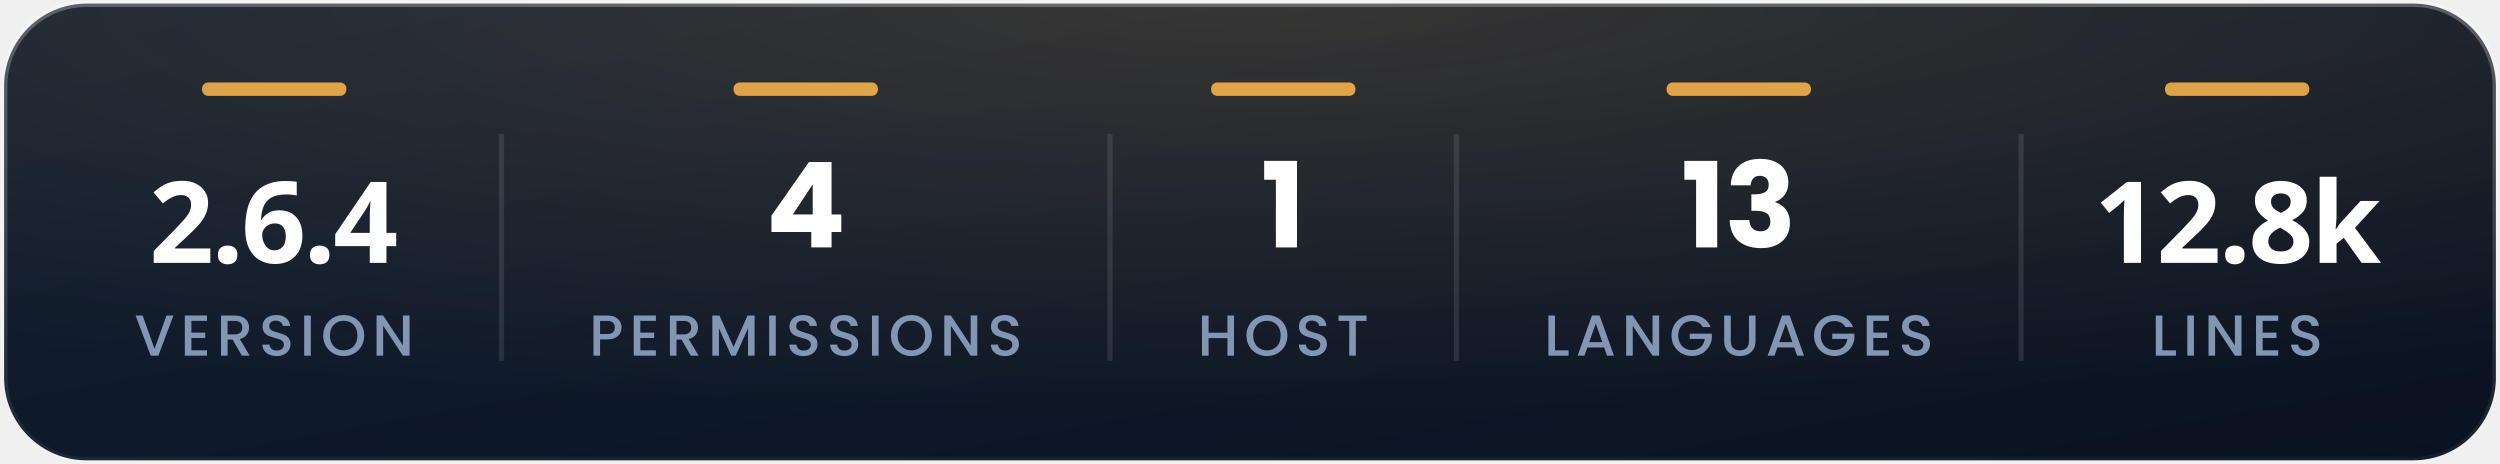
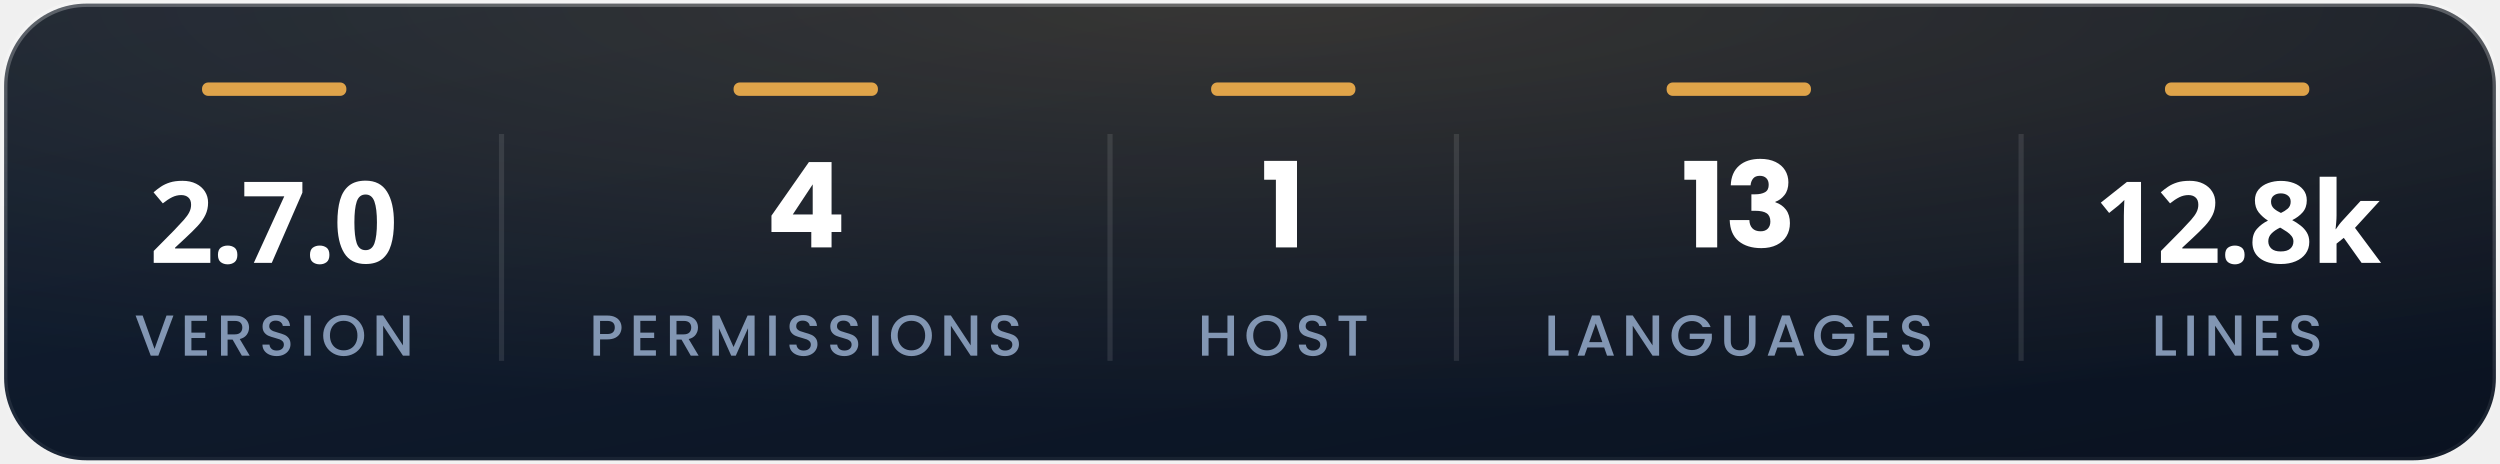
<svg xmlns="http://www.w3.org/2000/svg" width="485" height="90" viewBox="0 0 484.81 90" role="img" aria-label="At a glance">
  <defs>
    <linearGradient id="bg" x1="0" y1="0" x2="1" y2="1">
      <stop offset="0" stop-color="#122034" />
      <stop offset="1" stop-color="#0a1220" />
    </linearGradient>
    <linearGradient id="edge" x1="0" y1="0" x2="0" y2="1">
      <stop offset="0" stop-color="#ffffff" stop-opacity=".26" />
      <stop offset="1" stop-color="#ffffff" stop-opacity=".05" />
    </linearGradient>
    <radialGradient id="w" cx=".5" cy="0" r=".9">
      <stop offset="0" stop-color="#ffb84e" stop-opacity=".16" />
      <stop offset="1" stop-color="#ffb84e" stop-opacity="0" />
    </radialGradient>
  </defs>
  <rect x=".7" y=".7" width="483.41" height="88.6" rx="16.0" fill="url(#bg)" />
  <rect x=".7" y=".7" width="483.41" height="88.6" rx="16.0" fill="url(#w)" />
  <rect x=".7" y=".7" width="483.41" height="88.6" rx="16.0" fill="none" stroke="url(#edge)" stroke-width="1.3" />
-   <text x="53" y="51" fill="#ffffff" font-family="'Segoe UI',system-ui,sans-serif" font-size="22" font-weight="800" text-anchor="middle" letter-spacing="-0.5">2.6.4</text>
+   <text x="53" y="51" fill="#ffffff" font-family="'Segoe UI',system-ui,sans-serif" font-size="22" font-weight="800" text-anchor="middle" letter-spacing="-0.5">2.7.0</text>
  <g transform="translate(26.00,69.00)" fill="#8296b3">
    <path transform="translate(0.00,0) scale(0.0112,-0.0112)" d="M674.00 695.00 413.00 0.00H281.00L19.00 695.00H141.00L347.00 117.00L554.00 695.00Z" />
    <path transform="translate(8.92,0) scale(0.0112,-0.0112)" d="M189.00 603.00V399.00H429.00V306.00H189.00V93.00H459.00V0.00H75.00V696.00H459.00V603.00Z" />
    <path transform="translate(15.94,0) scale(0.0112,-0.0112)" d="M436.00 0.00 276.00 278.00H189.00V0.00H75.00V695.00H315.00Q395.00 695.00 450.50 667.00Q506.00 639.00 533.50 592.00Q561.00 545.00 561.00 487.00Q561.00 419.00 521.50 363.50Q482.00 308.00 400.00 288.00L572.00 0.00ZM189.00 369.00H315.00Q379.00 369.00 411.50 401.00Q444.00 433.00 444.00 487.00Q444.00 541.00 412.00 571.50Q380.00 602.00 315.00 602.00H189.00Z" />
    <path transform="translate(24.17,0) scale(0.0112,-0.0112)" d="M58.00 192.00H180.00Q184.00 147.00 215.50 118.00Q247.00 89.00 304.00 89.00Q363.00 89.00 396.00 117.50Q429.00 146.00 429.00 191.00Q429.00 226.00 408.50 248.00Q388.00 270.00 357.50 282.00Q327.00 294.00 273.00 308.00Q205.00 326.00 162.50 344.50Q120.00 363.00 90.00 402.00Q60.00 441.00 60.00 506.00Q60.00 566.00 90.00 611.00Q120.00 656.00 174.00 680.00Q228.00 704.00 299.00 704.00Q400.00 704.00 464.50 653.50Q529.00 603.00 536.00 515.00H410.00Q407.00 553.00 374.00 580.00Q341.00 607.00 287.00 607.00Q238.00 607.00 207.00 582.00Q176.00 557.00 176.00 510.00Q176.00 478.00 195.50 457.50Q215.00 437.00 245.00 425.00Q275.00 413.00 327.00 399.00Q396.00 380.00 439.50 361.00Q483.00 342.00 513.50 302.50Q544.00 263.00 544.00 197.00Q544.00 144.00 515.50 97.00Q487.00 50.00 432.50 21.50Q378.00 -7.00 304.00 -7.00Q234.00 -7.00 178.00 17.50Q122.00 42.00 90.00 87.00Q58.00 132.00 58.00 192.00Z" />
    <path transform="translate(32.08,0) scale(0.0112,-0.0112)" d="M189.00 695.00V0.00H75.00V695.00Z" />
    <path transform="translate(36.19,0) scale(0.0112,-0.0112)" d="M37.00 349.00Q37.00 451.00 84.50 532.00Q132.00 613.00 213.50 658.50Q295.00 704.00 392.00 704.00Q490.00 704.00 571.50 658.50Q653.00 613.00 700.00 532.00Q747.00 451.00 747.00 349.00Q747.00 247.00 700.00 165.50Q653.00 84.00 571.50 38.50Q490.00 -7.00 392.00 -7.00Q295.00 -7.00 213.50 38.50Q132.00 84.00 84.50 165.50Q37.00 247.00 37.00 349.00ZM630.00 349.00Q630.00 426.00 599.50 484.00Q569.00 542.00 515.00 573.00Q461.00 604.00 392.00 604.00Q323.00 604.00 269.00 573.00Q215.00 542.00 184.50 484.00Q154.00 426.00 154.00 349.00Q154.00 272.00 184.50 213.50Q215.00 155.00 269.00 123.50Q323.00 92.00 392.00 92.00Q461.00 92.00 515.00 123.50Q569.00 155.00 599.50 213.50Q630.00 272.00 630.00 349.00Z" />
    <path transform="translate(46.12,0) scale(0.0112,-0.0112)" d="M646.00 0.00H532.00L189.00 519.00V0.00H75.00V696.00H189.00L532.00 178.00V696.00H646.00Z" />
  </g>
  <rect x="39.10" y="16" width="28" height="2.6" rx="1.2" fill="#ffb84e" opacity=".85" />
  <path d="M97.20 26V70" stroke="#ffffff" stroke-opacity=".10" stroke-width="1" />
  <g transform="translate(148.44,48.00)" fill="#ffffff">
    <path transform="translate(0.00,0) scale(0.023,-0.023)" d="M49.00 130.00V268.00L365.00 720.00H556.00V278.00H638.00V130.00H556.00V0.00H385.00V130.00ZM397.00 532.00 229.00 278.00H397.00Z" />
  </g>
  <g transform="translate(114.20,69.00)" fill="#8296b3">
    <path transform="translate(0.00,0) scale(0.0112,-0.0112)" d="M315.00 282.00H189.00V0.00H75.00V695.00H315.00Q395.00 695.00 450.50 667.50Q506.00 640.00 533.50 593.00Q561.00 546.00 561.00 488.00Q561.00 435.00 536.00 388.00Q511.00 341.00 456.00 311.50Q401.00 282.00 315.00 282.00ZM444.00 488.00Q444.00 602.00 315.00 602.00H189.00V375.00H315.00Q380.00 375.00 412.00 404.50Q444.00 434.00 444.00 488.00Z" />
    <path transform="translate(7.81,0) scale(0.0112,-0.0112)" d="M189.00 603.00V399.00H429.00V306.00H189.00V93.00H459.00V0.00H75.00V696.00H459.00V603.00Z" />
    <path transform="translate(14.83,0) scale(0.0112,-0.0112)" d="M436.00 0.00 276.00 278.00H189.00V0.00H75.00V695.00H315.00Q395.00 695.00 450.50 667.00Q506.00 639.00 533.50 592.00Q561.00 545.00 561.00 487.00Q561.00 419.00 521.50 363.50Q482.00 308.00 400.00 288.00L572.00 0.00ZM189.00 369.00H315.00Q379.00 369.00 411.50 401.00Q444.00 433.00 444.00 487.00Q444.00 541.00 412.00 571.50Q380.00 602.00 315.00 602.00H189.00Z" />
    <path transform="translate(23.06,0) scale(0.0112,-0.0112)" d="M807.00 695.00V0.00H693.00V476.00L481.00 0.00H402.00L189.00 476.00V0.00H75.00V695.00H198.00L442.00 150.00L685.00 695.00Z" />
    <path transform="translate(34.09,0) scale(0.0112,-0.0112)" d="M189.00 695.00V0.00H75.00V695.00Z" />
    <path transform="translate(38.20,0) scale(0.0112,-0.0112)" d="M58.00 192.00H180.00Q184.00 147.00 215.50 118.00Q247.00 89.00 304.00 89.00Q363.00 89.00 396.00 117.50Q429.00 146.00 429.00 191.00Q429.00 226.00 408.50 248.00Q388.00 270.00 357.50 282.00Q327.00 294.00 273.00 308.00Q205.00 326.00 162.50 344.50Q120.00 363.00 90.00 402.00Q60.00 441.00 60.00 506.00Q60.00 566.00 90.00 611.00Q120.00 656.00 174.00 680.00Q228.00 704.00 299.00 704.00Q400.00 704.00 464.50 653.50Q529.00 603.00 536.00 515.00H410.00Q407.00 553.00 374.00 580.00Q341.00 607.00 287.00 607.00Q238.00 607.00 207.00 582.00Q176.00 557.00 176.00 510.00Q176.00 478.00 195.50 457.50Q215.00 437.00 245.00 425.00Q275.00 413.00 327.00 399.00Q396.00 380.00 439.50 361.00Q483.00 342.00 513.50 302.50Q544.00 263.00 544.00 197.00Q544.00 144.00 515.50 97.00Q487.00 50.00 432.50 21.50Q378.00 -7.00 304.00 -7.00Q234.00 -7.00 178.00 17.50Q122.00 42.00 90.00 87.00Q58.00 132.00 58.00 192.00Z" />
    <path transform="translate(46.11,0) scale(0.0112,-0.0112)" d="M58.00 192.00H180.00Q184.00 147.00 215.50 118.00Q247.00 89.00 304.00 89.00Q363.00 89.00 396.00 117.50Q429.00 146.00 429.00 191.00Q429.00 226.00 408.50 248.00Q388.00 270.00 357.50 282.00Q327.00 294.00 273.00 308.00Q205.00 326.00 162.50 344.50Q120.00 363.00 90.00 402.00Q60.00 441.00 60.00 506.00Q60.00 566.00 90.00 611.00Q120.00 656.00 174.00 680.00Q228.00 704.00 299.00 704.00Q400.00 704.00 464.50 653.50Q529.00 603.00 536.00 515.00H410.00Q407.00 553.00 374.00 580.00Q341.00 607.00 287.00 607.00Q238.00 607.00 207.00 582.00Q176.00 557.00 176.00 510.00Q176.00 478.00 195.50 457.50Q215.00 437.00 245.00 425.00Q275.00 413.00 327.00 399.00Q396.00 380.00 439.50 361.00Q483.00 342.00 513.50 302.50Q544.00 263.00 544.00 197.00Q544.00 144.00 515.50 97.00Q487.00 50.00 432.50 21.50Q378.00 -7.00 304.00 -7.00Q234.00 -7.00 178.00 17.50Q122.00 42.00 90.00 87.00Q58.00 132.00 58.00 192.00Z" />
    <path transform="translate(54.03,0) scale(0.0112,-0.0112)" d="M189.00 695.00V0.00H75.00V695.00Z" />
    <path transform="translate(58.13,0) scale(0.0112,-0.0112)" d="M37.00 349.00Q37.00 451.00 84.50 532.00Q132.00 613.00 213.50 658.50Q295.00 704.00 392.00 704.00Q490.00 704.00 571.50 658.50Q653.00 613.00 700.00 532.00Q747.00 451.00 747.00 349.00Q747.00 247.00 700.00 165.50Q653.00 84.00 571.50 38.50Q490.00 -7.00 392.00 -7.00Q295.00 -7.00 213.50 38.50Q132.00 84.00 84.50 165.50Q37.00 247.00 37.00 349.00ZM630.00 349.00Q630.00 426.00 599.50 484.00Q569.00 542.00 515.00 573.00Q461.00 604.00 392.00 604.00Q323.00 604.00 269.00 573.00Q215.00 542.00 184.50 484.00Q154.00 426.00 154.00 349.00Q154.00 272.00 184.50 213.50Q215.00 155.00 269.00 123.50Q323.00 92.00 392.00 92.00Q461.00 92.00 515.00 123.50Q569.00 155.00 599.50 213.50Q630.00 272.00 630.00 349.00Z" />
    <path transform="translate(68.06,0) scale(0.0112,-0.0112)" d="M646.00 0.00H532.00L189.00 519.00V0.00H75.00V696.00H189.00L532.00 178.00V696.00H646.00Z" />
    <path transform="translate(77.29,0) scale(0.0112,-0.0112)" d="M58.00 192.00H180.00Q184.00 147.00 215.50 118.00Q247.00 89.00 304.00 89.00Q363.00 89.00 396.00 117.50Q429.00 146.00 429.00 191.00Q429.00 226.00 408.50 248.00Q388.00 270.00 357.50 282.00Q327.00 294.00 273.00 308.00Q205.00 326.00 162.50 344.50Q120.00 363.00 90.00 402.00Q60.00 441.00 60.00 506.00Q60.00 566.00 90.00 611.00Q120.00 656.00 174.00 680.00Q228.00 704.00 299.00 704.00Q400.00 704.00 464.50 653.50Q529.00 603.00 536.00 515.00H410.00Q407.00 553.00 374.00 580.00Q341.00 607.00 287.00 607.00Q238.00 607.00 207.00 582.00Q176.00 557.00 176.00 510.00Q176.00 478.00 195.50 457.50Q215.00 437.00 245.00 425.00Q275.00 413.00 327.00 399.00Q396.00 380.00 439.50 361.00Q483.00 342.00 513.50 302.50Q544.00 263.00 544.00 197.00Q544.00 144.00 515.50 97.00Q487.00 50.00 432.50 21.50Q378.00 -7.00 304.00 -7.00Q234.00 -7.00 178.00 17.50Q122.00 42.00 90.00 87.00Q58.00 132.00 58.00 192.00Z" />
  </g>
  <rect x="142.22" y="16" width="28" height="2.6" rx="1.2" fill="#ffb84e" opacity=".85" />
  <path d="M215.25 26V70" stroke="#ffffff" stroke-opacity=".10" stroke-width="1" />
  <g transform="translate(244.53,48.00)" fill="#ffffff">
    <path transform="translate(0.00,0) scale(0.023,-0.023)" d="M27.00 571.00V730.00H304.00V0.00H126.00V571.00Z" />
  </g>
  <g transform="translate(232.25,69.00)" fill="#8296b3">
    <path transform="translate(0.00,0) scale(0.0112,-0.0112)" d="M630.00 695.00V0.00H516.00V304.00H189.00V0.00H75.00V695.00H189.00V397.00H516.00V695.00Z" />
    <path transform="translate(9.05,0) scale(0.0112,-0.0112)" d="M37.00 349.00Q37.00 451.00 84.50 532.00Q132.00 613.00 213.50 658.50Q295.00 704.00 392.00 704.00Q490.00 704.00 571.50 658.50Q653.00 613.00 700.00 532.00Q747.00 451.00 747.00 349.00Q747.00 247.00 700.00 165.50Q653.00 84.00 571.50 38.50Q490.00 -7.00 392.00 -7.00Q295.00 -7.00 213.50 38.50Q132.00 84.00 84.50 165.50Q37.00 247.00 37.00 349.00ZM630.00 349.00Q630.00 426.00 599.50 484.00Q569.00 542.00 515.00 573.00Q461.00 604.00 392.00 604.00Q323.00 604.00 269.00 573.00Q215.00 542.00 184.50 484.00Q154.00 426.00 154.00 349.00Q154.00 272.00 184.50 213.50Q215.00 155.00 269.00 123.50Q323.00 92.00 392.00 92.00Q461.00 92.00 515.00 123.50Q569.00 155.00 599.50 213.50Q630.00 272.00 630.00 349.00Z" />
    <path transform="translate(18.98,0) scale(0.0112,-0.0112)" d="M58.00 192.00H180.00Q184.00 147.00 215.50 118.00Q247.00 89.00 304.00 89.00Q363.00 89.00 396.00 117.50Q429.00 146.00 429.00 191.00Q429.00 226.00 408.50 248.00Q388.00 270.00 357.50 282.00Q327.00 294.00 273.00 308.00Q205.00 326.00 162.50 344.50Q120.00 363.00 90.00 402.00Q60.00 441.00 60.00 506.00Q60.00 566.00 90.00 611.00Q120.00 656.00 174.00 680.00Q228.00 704.00 299.00 704.00Q400.00 704.00 464.50 653.50Q529.00 603.00 536.00 515.00H410.00Q407.00 553.00 374.00 580.00Q341.00 607.00 287.00 607.00Q238.00 607.00 207.00 582.00Q176.00 557.00 176.00 510.00Q176.00 478.00 195.50 457.50Q215.00 437.00 245.00 425.00Q275.00 413.00 327.00 399.00Q396.00 380.00 439.50 361.00Q483.00 342.00 513.50 302.50Q544.00 263.00 544.00 197.00Q544.00 144.00 515.50 97.00Q487.00 50.00 432.50 21.50Q378.00 -7.00 304.00 -7.00Q234.00 -7.00 178.00 17.50Q122.00 42.00 90.00 87.00Q58.00 132.00 58.00 192.00Z" />
    <path transform="translate(26.89,0) scale(0.0112,-0.0112)" d="M524.00 695.00V602.00H339.00V0.00H225.00V602.00H39.00V695.00Z" />
  </g>
  <rect x="234.86" y="16" width="28" height="2.6" rx="1.2" fill="#ffb84e" opacity=".85" />
  <path d="M282.46 26V70" stroke="#ffffff" stroke-opacity=".10" stroke-width="1" />
  <g transform="translate(326.05,48.00)" fill="#ffffff">
    <path transform="translate(0.00,0) scale(0.023,-0.023)" d="M27.00 571.00V730.00H304.00V0.00H126.00V571.00Z" />
    <path transform="translate(8.45,0) scale(0.023,-0.023)" d="M300.00 747.00Q375.00 747.00 428.50 721.00Q482.00 695.00 509.50 650.00Q537.00 605.00 537.00 549.00Q537.00 483.00 504.00 441.50Q471.00 400.00 427.00 385.00V381.00Q484.00 362.00 517.00 318.00Q550.00 274.00 550.00 205.00Q550.00 143.00 521.50 95.50Q493.00 48.00 438.50 21.00Q384.00 -6.00 309.00 -6.00Q189.00 -6.00 117.50 53.00Q46.00 112.00 42.00 231.00H208.00Q209.00 187.00 233.00 161.50Q257.00 136.00 303.00 136.00Q342.00 136.00 363.50 158.50Q385.00 181.00 385.00 218.00Q385.00 266.00 354.50 287.50Q324.00 309.00 257.00 309.00H225.00V448.00H257.00Q308.00 448.00 339.50 465.50Q371.00 483.00 371.00 528.00Q371.00 564.00 351.00 584.00Q331.00 604.00 296.00 604.00Q258.00 604.00 239.50 581.00Q221.00 558.00 218.00 524.00H51.00Q55.00 631.00 121.00 689.00Q187.00 747.00 300.00 747.00Z" />
  </g>
  <g transform="translate(299.46,69.00)" fill="#8296b3">
    <path transform="translate(0.00,0) scale(0.0112,-0.0112)" d="M189.00 92.00H424.00V0.00H75.00V695.00H189.00Z" />
    <path transform="translate(6.12,0) scale(0.0112,-0.0112)" d="M494.00 142.00H203.00L153.00 0.00H34.00L283.00 696.00H415.00L664.00 0.00H544.00ZM462.00 235.00 349.00 558.00 235.00 235.00Z" />
    <path transform="translate(15.08,0) scale(0.0112,-0.0112)" d="M646.00 0.00H532.00L189.00 519.00V0.00H75.00V696.00H189.00L532.00 178.00V696.00H646.00Z" />
    <path transform="translate(24.30,0) scale(0.0112,-0.0112)" d="M578.00 495.00Q551.00 547.00 503.00 573.50Q455.00 600.00 392.00 600.00Q323.00 600.00 269.00 569.00Q215.00 538.00 184.50 481.00Q154.00 424.00 154.00 349.00Q154.00 274.00 184.50 216.50Q215.00 159.00 269.00 128.00Q323.00 97.00 392.00 97.00Q485.00 97.00 543.00 149.00Q601.00 201.00 614.00 290.00H353.00V381.00H736.00V292.00Q725.00 211.00 678.50 143.00Q632.00 75.00 557.50 34.50Q483.00 -6.00 392.00 -6.00Q294.00 -6.00 213.00 39.50Q132.00 85.00 84.50 166.00Q37.00 247.00 37.00 349.00Q37.00 451.00 84.50 532.00Q132.00 613.00 213.50 658.50Q295.00 704.00 392.00 704.00Q503.00 704.00 589.50 649.50Q676.00 595.00 715.00 495.00Z" />
    <path transform="translate(34.11,0) scale(0.0112,-0.0112)" d="M188.00 695.00V252.00Q188.00 173.00 229.50 133.00Q271.00 93.00 345.00 93.00Q420.00 93.00 461.50 133.00Q503.00 173.00 503.00 252.00V695.00H617.00V254.00Q617.00 169.00 580.00 110.00Q543.00 51.00 481.00 22.00Q419.00 -7.00 344.00 -7.00Q269.00 -7.00 207.50 22.00Q146.00 51.00 110.00 110.00Q74.00 169.00 74.00 254.00V695.00Z" />
    <path transform="translate(42.99,0) scale(0.0112,-0.0112)" d="M494.00 142.00H203.00L153.00 0.00H34.00L283.00 696.00H415.00L664.00 0.00H544.00ZM462.00 235.00 349.00 558.00 235.00 235.00Z" />
    <path transform="translate(51.95,0) scale(0.0112,-0.0112)" d="M578.00 495.00Q551.00 547.00 503.00 573.50Q455.00 600.00 392.00 600.00Q323.00 600.00 269.00 569.00Q215.00 538.00 184.50 481.00Q154.00 424.00 154.00 349.00Q154.00 274.00 184.50 216.50Q215.00 159.00 269.00 128.00Q323.00 97.00 392.00 97.00Q485.00 97.00 543.00 149.00Q601.00 201.00 614.00 290.00H353.00V381.00H736.00V292.00Q725.00 211.00 678.50 143.00Q632.00 75.00 557.50 34.50Q483.00 -6.00 392.00 -6.00Q294.00 -6.00 213.00 39.50Q132.00 85.00 84.50 166.00Q37.00 247.00 37.00 349.00Q37.00 451.00 84.50 532.00Q132.00 613.00 213.50 658.50Q295.00 704.00 392.00 704.00Q503.00 704.00 589.50 649.50Q676.00 595.00 715.00 495.00Z" />
    <path transform="translate(61.75,0) scale(0.0112,-0.0112)" d="M189.00 603.00V399.00H429.00V306.00H189.00V93.00H459.00V0.00H75.00V696.00H459.00V603.00Z" />
    <path transform="translate(68.77,0) scale(0.0112,-0.0112)" d="M58.00 192.00H180.00Q184.00 147.00 215.50 118.00Q247.00 89.00 304.00 89.00Q363.00 89.00 396.00 117.50Q429.00 146.00 429.00 191.00Q429.00 226.00 408.50 248.00Q388.00 270.00 357.50 282.00Q327.00 294.00 273.00 308.00Q205.00 326.00 162.50 344.50Q120.00 363.00 90.00 402.00Q60.00 441.00 60.00 506.00Q60.00 566.00 90.00 611.00Q120.00 656.00 174.00 680.00Q228.00 704.00 299.00 704.00Q400.00 704.00 464.50 653.50Q529.00 603.00 536.00 515.00H410.00Q407.00 553.00 374.00 580.00Q341.00 607.00 287.00 607.00Q238.00 607.00 207.00 582.00Q176.00 557.00 176.00 510.00Q176.00 478.00 195.50 457.50Q215.00 437.00 245.00 425.00Q275.00 413.00 327.00 399.00Q396.00 380.00 439.50 361.00Q483.00 342.00 513.50 302.50Q544.00 263.00 544.00 197.00Q544.00 144.00 515.50 97.00Q487.00 50.00 432.50 21.50Q378.00 -7.00 304.00 -7.00Q234.00 -7.00 178.00 17.50Q122.00 42.00 90.00 87.00Q58.00 132.00 58.00 192.00Z" />
  </g>
  <rect x="323.23" y="16" width="28" height="2.6" rx="1.2" fill="#ffb84e" opacity=".85" />
  <path d="M392.00 26V70" stroke="#ffffff" stroke-opacity=".10" stroke-width="1" />
  <text x="434" y="51" fill="#ffffff" font-family="'Segoe UI',system-ui,sans-serif" font-size="22" font-weight="800" text-anchor="middle" letter-spacing="-0.5">12.8k</text>
  <g transform="translate(417.29,69.00)" fill="#8296b3">
    <path transform="translate(0.00,0) scale(0.0112,-0.0112)" d="M189.00 92.00H424.00V0.00H75.00V695.00H189.00Z" />
    <path transform="translate(6.12,0) scale(0.0112,-0.0112)" d="M189.00 695.00V0.00H75.00V695.00Z" />
    <path transform="translate(10.23,0) scale(0.0112,-0.0112)" d="M646.00 0.00H532.00L189.00 519.00V0.00H75.00V696.00H189.00L532.00 178.00V696.00H646.00Z" />
    <path transform="translate(19.45,0) scale(0.0112,-0.0112)" d="M189.00 603.00V399.00H429.00V306.00H189.00V93.00H459.00V0.00H75.00V696.00H459.00V603.00Z" />
    <path transform="translate(26.47,0) scale(0.0112,-0.0112)" d="M58.00 192.00H180.00Q184.00 147.00 215.50 118.00Q247.00 89.00 304.00 89.00Q363.00 89.00 396.00 117.50Q429.00 146.00 429.00 191.00Q429.00 226.00 408.50 248.00Q388.00 270.00 357.50 282.00Q327.00 294.00 273.00 308.00Q205.00 326.00 162.50 344.50Q120.00 363.00 90.00 402.00Q60.00 441.00 60.00 506.00Q60.00 566.00 90.00 611.00Q120.00 656.00 174.00 680.00Q228.00 704.00 299.00 704.00Q400.00 704.00 464.50 653.50Q529.00 603.00 536.00 515.00H410.00Q407.00 553.00 374.00 580.00Q341.00 607.00 287.00 607.00Q238.00 607.00 207.00 582.00Q176.00 557.00 176.00 510.00Q176.00 478.00 195.50 457.50Q215.00 437.00 245.00 425.00Q275.00 413.00 327.00 399.00Q396.00 380.00 439.50 361.00Q483.00 342.00 513.50 302.50Q544.00 263.00 544.00 197.00Q544.00 144.00 515.50 97.00Q487.00 50.00 432.50 21.50Q378.00 -7.00 304.00 -7.00Q234.00 -7.00 178.00 17.50Q122.00 42.00 90.00 87.00Q58.00 132.00 58.00 192.00Z" />
  </g>
  <rect x="419.91" y="16" width="28" height="2.6" rx="1.2" fill="#ffb84e" opacity=".85" />
</svg>
